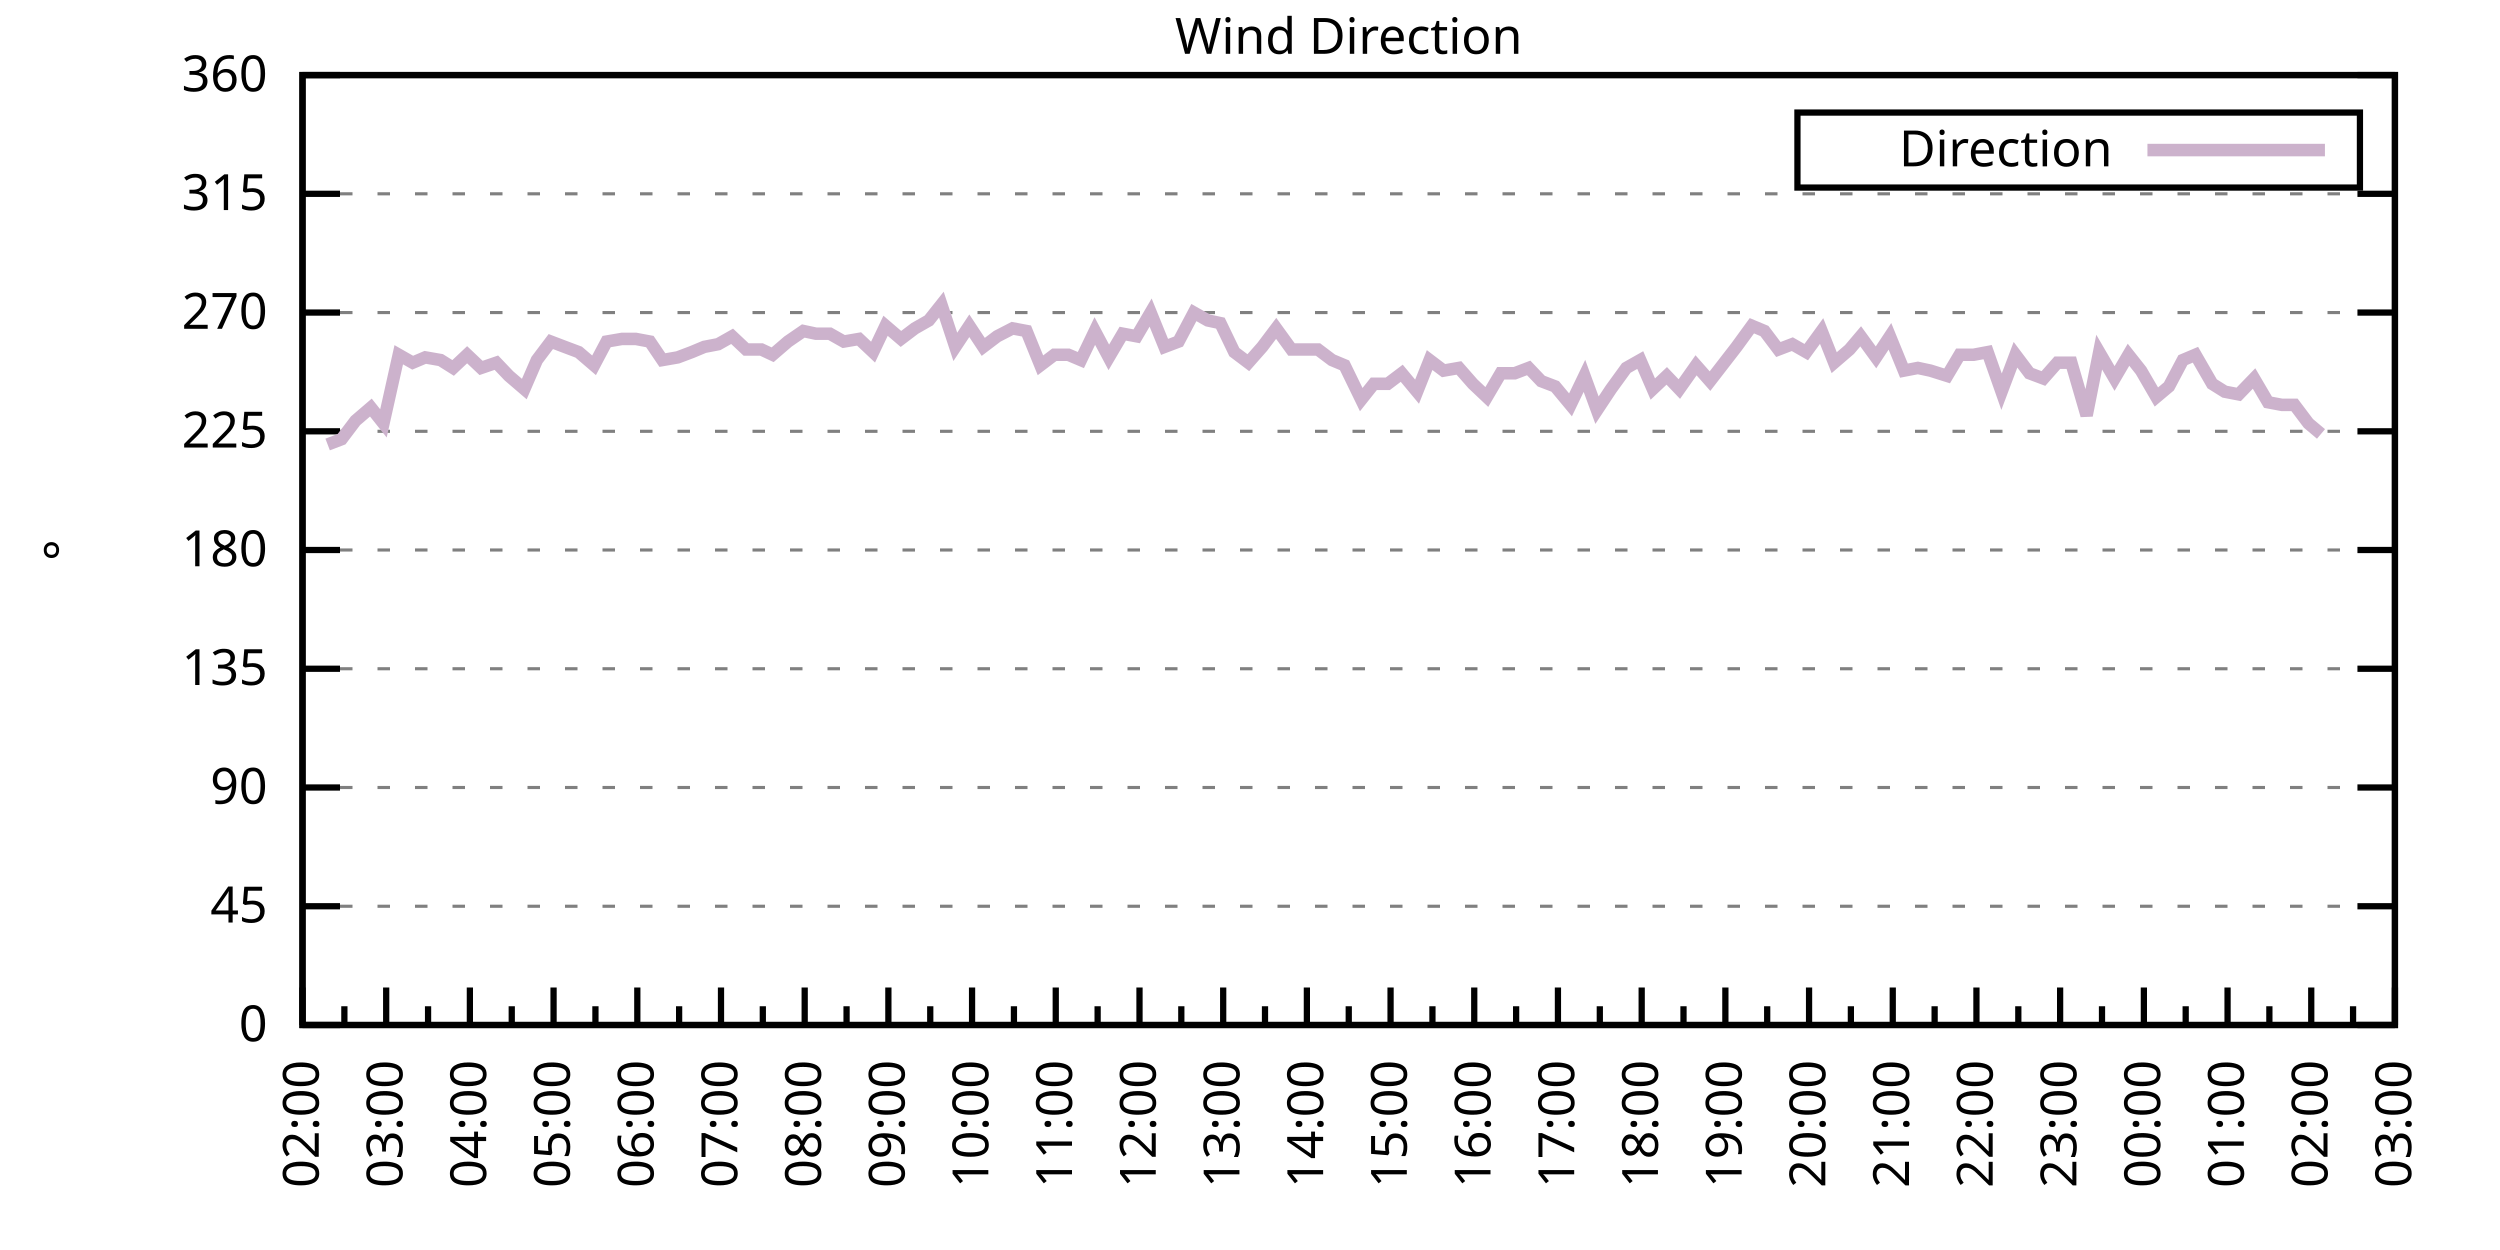
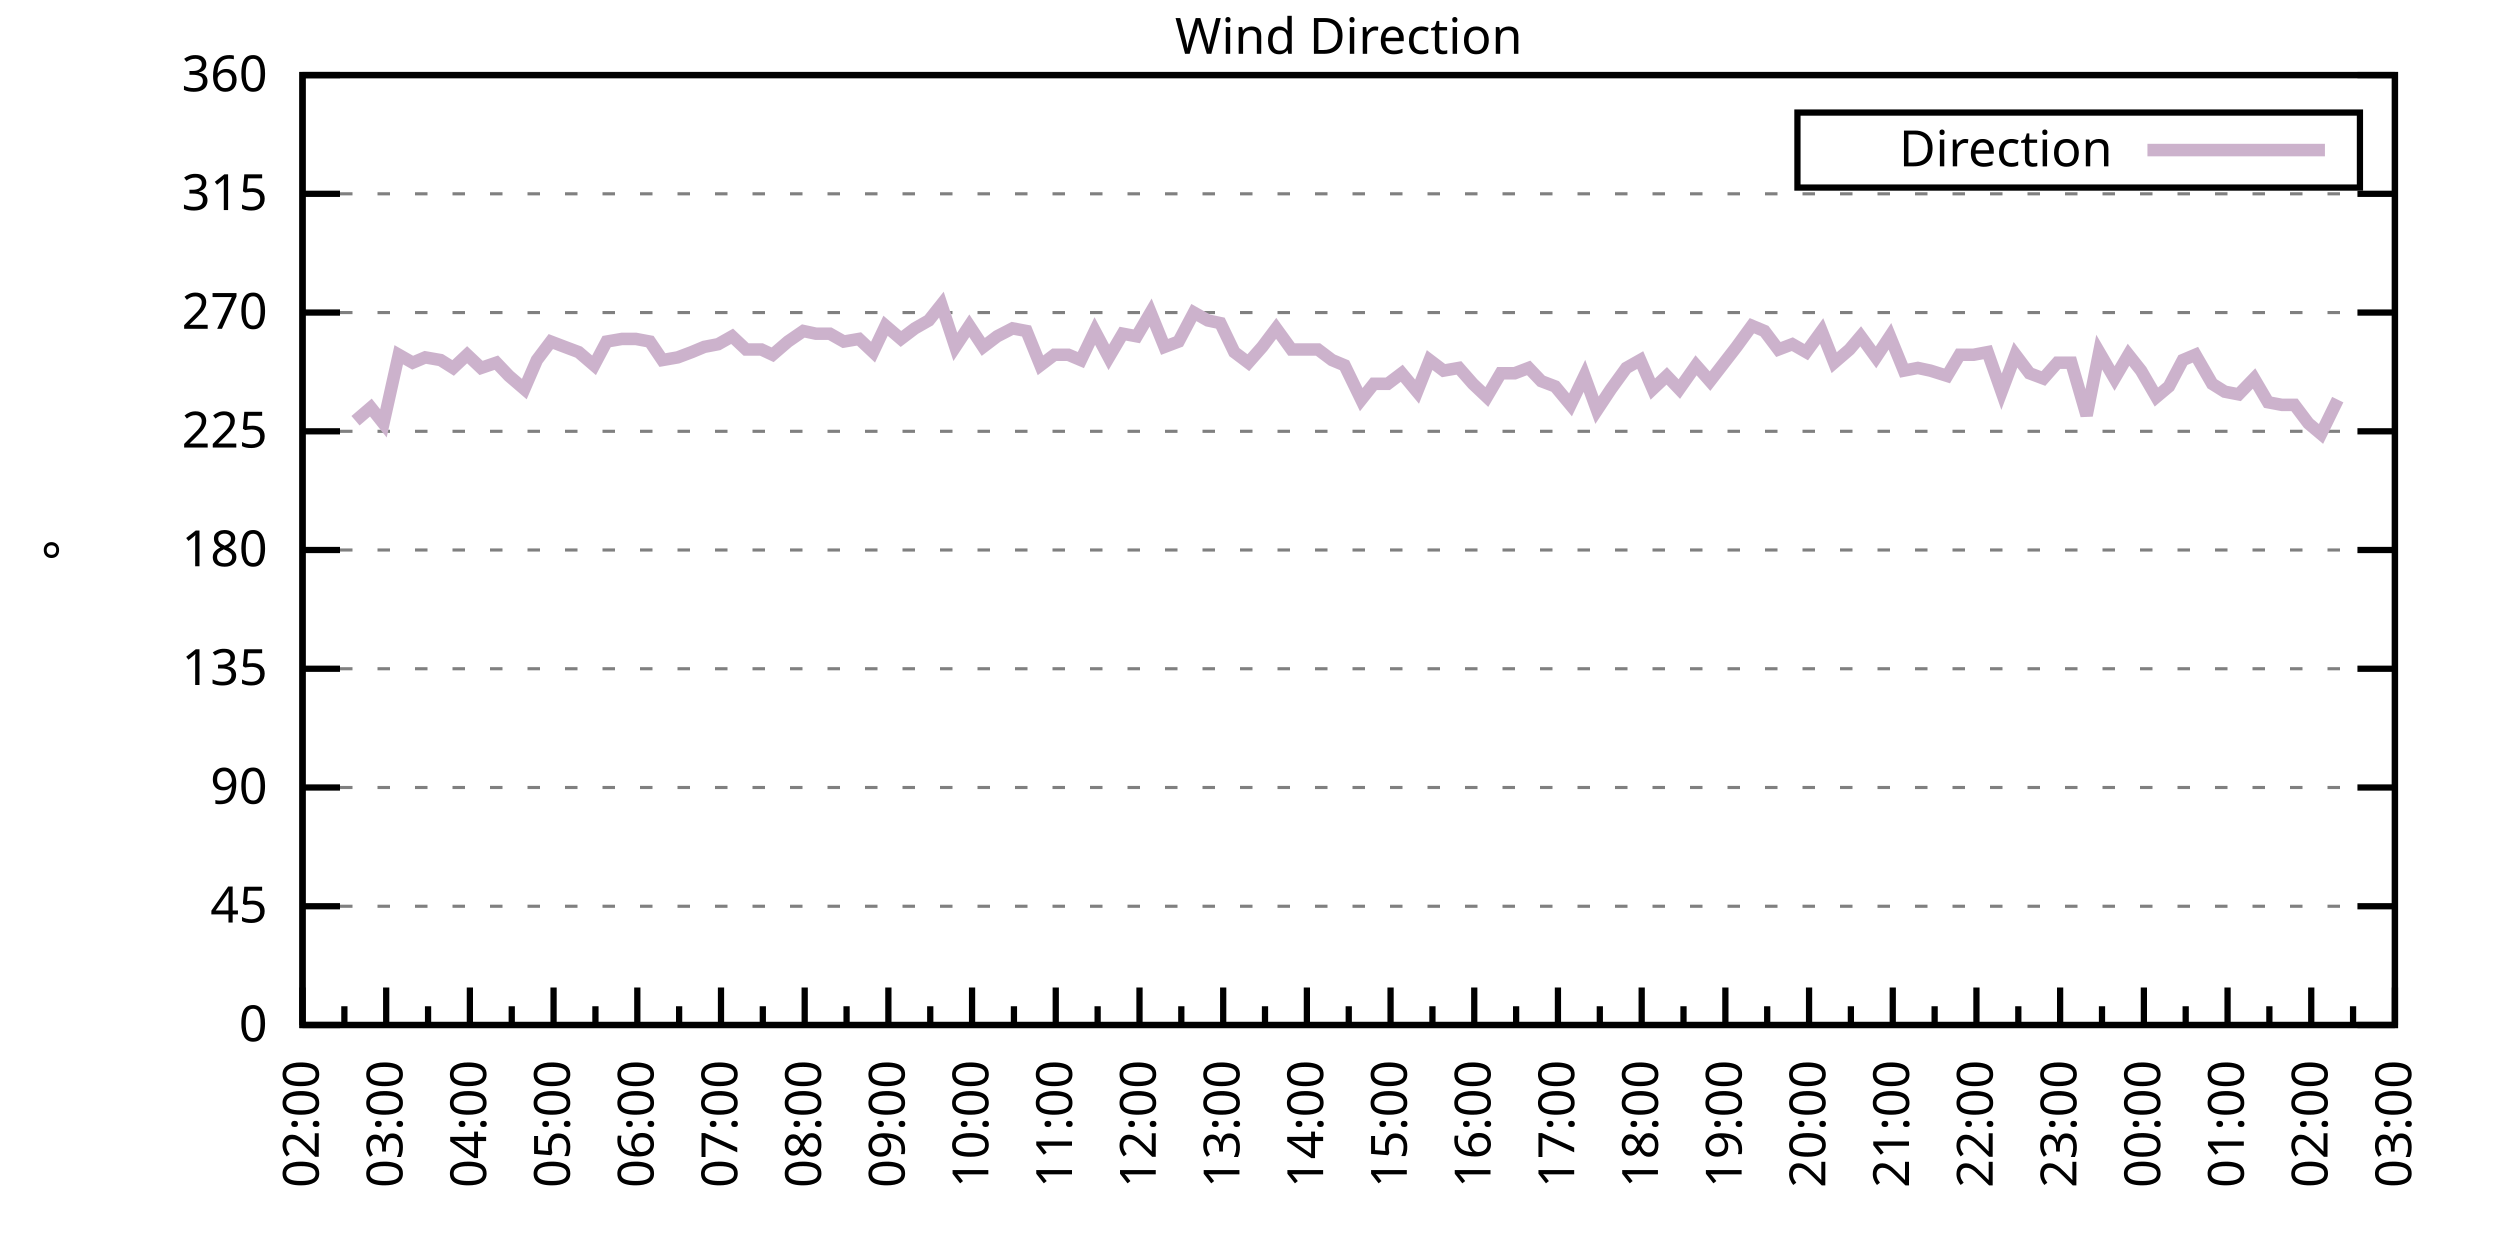
<svg xmlns="http://www.w3.org/2000/svg" xmlns:xlink="http://www.w3.org/1999/xlink" width="400" height="200" viewBox="0 0 400 200">
  <g id="gnuplot_canvas">
    <rect x="0" y="0" width="400" height="200" fill="none" />
    <defs>
      <circle id="gpDot" r="0.5" stroke-width="0.5" stroke="currentColor" />
      <path id="gpPt0" stroke-width="0.333" stroke="currentColor" d="M-1,0 h2 M0,-1 v2" />
      <path id="gpPt1" stroke-width="0.333" stroke="currentColor" d="M-1,-1 L1,1 M1,-1 L-1,1" />
      <path id="gpPt2" stroke-width="0.333" stroke="currentColor" d="M-1,0 L1,0 M0,-1 L0,1 M-1,-1 L1,1 M-1,1 L1,-1" />
      <rect id="gpPt3" stroke-width="0.333" stroke="currentColor" x="-1" y="-1" width="2" height="2" />
      <rect id="gpPt4" stroke-width="0.333" stroke="currentColor" fill="currentColor" x="-1" y="-1" width="2" height="2" />
      <circle id="gpPt5" stroke-width="0.333" stroke="currentColor" cx="0" cy="0" r="1" />
      <use xlink:href="#gpPt5" id="gpPt6" fill="currentColor" stroke="none" />
      <path id="gpPt7" stroke-width="0.333" stroke="currentColor" d="M0,-1.33 L-1.33,0.67 L1.33,0.67 z" />
      <use xlink:href="#gpPt7" id="gpPt8" fill="currentColor" stroke="none" />
      <use xlink:href="#gpPt7" id="gpPt9" stroke="currentColor" transform="rotate(180)" />
      <use xlink:href="#gpPt9" id="gpPt10" fill="currentColor" stroke="none" />
      <use xlink:href="#gpPt3" id="gpPt11" stroke="currentColor" transform="rotate(45)" />
      <use xlink:href="#gpPt11" id="gpPt12" fill="currentColor" stroke="none" />
      <path id="gpPt13" stroke-width="0.333" stroke="currentColor" d="M0,1.330 L1.265,0.411 L0.782,-1.067 L-0.782,-1.076 L-1.265,0.411 z" />
      <use xlink:href="#gpPt13" id="gpPt14" fill="currentColor" stroke="none" />
      <filter id="textbox" filterUnits="objectBoundingBox" x="0" y="0" height="1" width="1">
        <feFlood flood-color="white" flood-opacity="1" result="bgnd" />
        <feComposite in="SourceGraphic" in2="bgnd" operator="atop" />
      </filter>
      <filter id="greybox" filterUnits="objectBoundingBox" x="0" y="0" height="1" width="1">
        <feFlood flood-color="lightgrey" flood-opacity="1" result="grey" />
        <feComposite in="SourceGraphic" in2="grey" operator="atop" />
      </filter>
    </defs>
    <g fill="none" color="white" stroke="currentColor" stroke-width="1.00" stroke-linecap="butt" stroke-linejoin="miter">
</g>
    <g fill="none" color="black" stroke="currentColor" stroke-width="1.00" stroke-linecap="butt" stroke-linejoin="miter">
      <g stroke="none" shape-rendering="crispEdges">
        <polygon fill="rgb(255, 255, 255)" points="48.40,164.00 383.18,164.00 383.18,12.02 48.40,12.02 " />
      </g>
    </g>
    <g fill="none" color="black" stroke="currentColor" stroke-width="1.00" stroke-linecap="butt" stroke-linejoin="miter">
</g>
    <g fill="none" color="black" stroke="black" stroke-width="0.50" stroke-linecap="butt" stroke-linejoin="miter">
</g>
    <g fill="none" color="gray" stroke="currentColor" stroke-width="0.50" stroke-linecap="butt" stroke-linejoin="miter">
      <path stroke="gray" stroke-dasharray="2,4" class="gridline" d="M48.40,164.00 L383.19,164.00  " />
    </g>
    <g fill="none" color="gray" stroke="gray" stroke-width="1.00" stroke-linecap="butt" stroke-linejoin="miter">
</g>
    <g fill="none" color="black" stroke="currentColor" stroke-width="1.00" stroke-linecap="butt" stroke-linejoin="miter">
      <path stroke="black" d="M48.40,164.00 L54.40,164.00 M383.19,164.00 L377.19,164.00  " />
      <g transform="translate(42.80,166.60)" stroke="none" fill="black" font-family="Sans" font-size="8.00" text-anchor="end">
        <text>
          <tspan font-family="Sans"> 0</tspan>
        </text>
      </g>
    </g>
    <g fill="none" color="black" stroke="currentColor" stroke-width="1.00" stroke-linecap="butt" stroke-linejoin="miter">
</g>
    <g fill="none" color="black" stroke="black" stroke-width="0.50" stroke-linecap="butt" stroke-linejoin="miter">
</g>
    <g fill="none" color="gray" stroke="currentColor" stroke-width="0.50" stroke-linecap="butt" stroke-linejoin="miter">
      <path stroke="gray" stroke-dasharray="2,4" class="gridline" d="M48.40,145.00 L383.19,145.00  " />
    </g>
    <g fill="none" color="gray" stroke="gray" stroke-width="1.00" stroke-linecap="butt" stroke-linejoin="miter">
</g>
    <g fill="none" color="black" stroke="currentColor" stroke-width="1.00" stroke-linecap="butt" stroke-linejoin="miter">
      <path stroke="black" d="M48.40,145.00 L54.40,145.00 M383.19,145.00 L377.19,145.00  " />
      <g transform="translate(42.80,147.60)" stroke="none" fill="black" font-family="Sans" font-size="8.00" text-anchor="end">
        <text>
          <tspan font-family="Sans"> 45</tspan>
        </text>
      </g>
    </g>
    <g fill="none" color="black" stroke="currentColor" stroke-width="1.00" stroke-linecap="butt" stroke-linejoin="miter">
</g>
    <g fill="none" color="black" stroke="black" stroke-width="0.50" stroke-linecap="butt" stroke-linejoin="miter">
</g>
    <g fill="none" color="gray" stroke="currentColor" stroke-width="0.50" stroke-linecap="butt" stroke-linejoin="miter">
      <path stroke="gray" stroke-dasharray="2,4" class="gridline" d="M48.40,126.00 L383.19,126.00  " />
    </g>
    <g fill="none" color="gray" stroke="gray" stroke-width="1.00" stroke-linecap="butt" stroke-linejoin="miter">
</g>
    <g fill="none" color="black" stroke="currentColor" stroke-width="1.00" stroke-linecap="butt" stroke-linejoin="miter">
      <path stroke="black" d="M48.40,126.00 L54.40,126.00 M383.19,126.00 L377.19,126.00  " />
      <g transform="translate(42.80,128.60)" stroke="none" fill="black" font-family="Sans" font-size="8.00" text-anchor="end">
        <text>
          <tspan font-family="Sans"> 90</tspan>
        </text>
      </g>
    </g>
    <g fill="none" color="black" stroke="currentColor" stroke-width="1.00" stroke-linecap="butt" stroke-linejoin="miter">
</g>
    <g fill="none" color="black" stroke="black" stroke-width="0.50" stroke-linecap="butt" stroke-linejoin="miter">
</g>
    <g fill="none" color="gray" stroke="currentColor" stroke-width="0.50" stroke-linecap="butt" stroke-linejoin="miter">
      <path stroke="gray" stroke-dasharray="2,4" class="gridline" d="M48.40,107.00 L383.19,107.00  " />
    </g>
    <g fill="none" color="gray" stroke="gray" stroke-width="1.00" stroke-linecap="butt" stroke-linejoin="miter">
</g>
    <g fill="none" color="black" stroke="currentColor" stroke-width="1.00" stroke-linecap="butt" stroke-linejoin="miter">
      <path stroke="black" d="M48.40,107.00 L54.40,107.00 M383.19,107.00 L377.19,107.00  " />
      <g transform="translate(42.80,109.60)" stroke="none" fill="black" font-family="Sans" font-size="8.00" text-anchor="end">
        <text>
          <tspan font-family="Sans"> 135</tspan>
        </text>
      </g>
    </g>
    <g fill="none" color="black" stroke="currentColor" stroke-width="1.00" stroke-linecap="butt" stroke-linejoin="miter">
</g>
    <g fill="none" color="black" stroke="black" stroke-width="0.50" stroke-linecap="butt" stroke-linejoin="miter">
</g>
    <g fill="none" color="gray" stroke="currentColor" stroke-width="0.50" stroke-linecap="butt" stroke-linejoin="miter">
      <path stroke="gray" stroke-dasharray="2,4" class="gridline" d="M48.40,88.00 L383.19,88.00  " />
    </g>
    <g fill="none" color="gray" stroke="gray" stroke-width="1.00" stroke-linecap="butt" stroke-linejoin="miter">
</g>
    <g fill="none" color="black" stroke="currentColor" stroke-width="1.00" stroke-linecap="butt" stroke-linejoin="miter">
      <path stroke="black" d="M48.40,88.00 L54.40,88.00 M383.19,88.00 L377.19,88.00  " />
      <g transform="translate(42.80,90.60)" stroke="none" fill="black" font-family="Sans" font-size="8.00" text-anchor="end">
        <text>
          <tspan font-family="Sans"> 180</tspan>
        </text>
      </g>
    </g>
    <g fill="none" color="black" stroke="currentColor" stroke-width="1.00" stroke-linecap="butt" stroke-linejoin="miter">
</g>
    <g fill="none" color="black" stroke="black" stroke-width="0.50" stroke-linecap="butt" stroke-linejoin="miter">
</g>
    <g fill="none" color="gray" stroke="currentColor" stroke-width="0.50" stroke-linecap="butt" stroke-linejoin="miter">
      <path stroke="gray" stroke-dasharray="2,4" class="gridline" d="M48.40,69.01 L383.19,69.01  " />
    </g>
    <g fill="none" color="gray" stroke="gray" stroke-width="1.00" stroke-linecap="butt" stroke-linejoin="miter">
</g>
    <g fill="none" color="black" stroke="currentColor" stroke-width="1.00" stroke-linecap="butt" stroke-linejoin="miter">
      <path stroke="black" d="M48.40,69.01 L54.40,69.01 M383.19,69.01 L377.19,69.01  " />
      <g transform="translate(42.80,71.61)" stroke="none" fill="black" font-family="Sans" font-size="8.00" text-anchor="end">
        <text>
          <tspan font-family="Sans"> 225</tspan>
        </text>
      </g>
    </g>
    <g fill="none" color="black" stroke="currentColor" stroke-width="1.00" stroke-linecap="butt" stroke-linejoin="miter">
</g>
    <g fill="none" color="black" stroke="black" stroke-width="0.50" stroke-linecap="butt" stroke-linejoin="miter">
</g>
    <g fill="none" color="gray" stroke="currentColor" stroke-width="0.50" stroke-linecap="butt" stroke-linejoin="miter">
      <path stroke="gray" stroke-dasharray="2,4" class="gridline" d="M48.40,50.01 L383.19,50.01  " />
    </g>
    <g fill="none" color="gray" stroke="gray" stroke-width="1.00" stroke-linecap="butt" stroke-linejoin="miter">
</g>
    <g fill="none" color="black" stroke="currentColor" stroke-width="1.00" stroke-linecap="butt" stroke-linejoin="miter">
      <path stroke="black" d="M48.40,50.01 L54.40,50.01 M383.19,50.01 L377.19,50.01  " />
      <g transform="translate(42.80,52.61)" stroke="none" fill="black" font-family="Sans" font-size="8.00" text-anchor="end">
        <text>
          <tspan font-family="Sans"> 270</tspan>
        </text>
      </g>
    </g>
    <g fill="none" color="black" stroke="currentColor" stroke-width="1.00" stroke-linecap="butt" stroke-linejoin="miter">
</g>
    <g fill="none" color="black" stroke="black" stroke-width="0.50" stroke-linecap="butt" stroke-linejoin="miter">
</g>
    <g fill="none" color="gray" stroke="currentColor" stroke-width="0.50" stroke-linecap="butt" stroke-linejoin="miter">
      <path stroke="gray" stroke-dasharray="2,4" class="gridline" d="M48.40,31.01 L383.19,31.01  " />
    </g>
    <g fill="none" color="gray" stroke="gray" stroke-width="1.00" stroke-linecap="butt" stroke-linejoin="miter">
</g>
    <g fill="none" color="black" stroke="currentColor" stroke-width="1.00" stroke-linecap="butt" stroke-linejoin="miter">
      <path stroke="black" d="M48.40,31.01 L54.40,31.01 M383.19,31.01 L377.19,31.01  " />
      <g transform="translate(42.80,33.61)" stroke="none" fill="black" font-family="Sans" font-size="8.00" text-anchor="end">
        <text>
          <tspan font-family="Sans"> 315</tspan>
        </text>
      </g>
    </g>
    <g fill="none" color="black" stroke="currentColor" stroke-width="1.00" stroke-linecap="butt" stroke-linejoin="miter">
</g>
    <g fill="none" color="black" stroke="black" stroke-width="0.50" stroke-linecap="butt" stroke-linejoin="miter">
</g>
    <g fill="none" color="gray" stroke="currentColor" stroke-width="0.50" stroke-linecap="butt" stroke-linejoin="miter">
      <path stroke="gray" stroke-dasharray="2,4" class="gridline" d="M48.40,12.01 L383.19,12.01  " />
    </g>
    <g fill="none" color="gray" stroke="gray" stroke-width="1.00" stroke-linecap="butt" stroke-linejoin="miter">
</g>
    <g fill="none" color="black" stroke="currentColor" stroke-width="1.00" stroke-linecap="butt" stroke-linejoin="miter">
      <path stroke="black" d="M48.40,12.01 L54.40,12.01 M383.19,12.01 L377.19,12.01  " />
      <g transform="translate(42.80,14.61)" stroke="none" fill="black" font-family="Sans" font-size="8.00" text-anchor="end">
        <text>
          <tspan font-family="Sans"> 360</tspan>
        </text>
      </g>
    </g>
    <g fill="none" color="black" stroke="currentColor" stroke-width="1.00" stroke-linecap="butt" stroke-linejoin="miter">
      <path stroke="black" d="M48.40,164.00 L48.40,158.00  " />
      <g transform="translate(51.00,169.60) rotate(270)" stroke="none" fill="black" font-family="Sans" font-size="8.00" text-anchor="end">
        <text>
          <tspan font-family="Sans">02:00</tspan>
        </text>
      </g>
    </g>
    <g fill="none" color="black" stroke="currentColor" stroke-width="1.00" stroke-linecap="butt" stroke-linejoin="miter">
      <path stroke="black" d="M55.10,164.00 L55.10,161.00 M61.79,164.00 L61.79,158.00  " />
      <g transform="translate(64.39,169.60) rotate(270)" stroke="none" fill="black" font-family="Sans" font-size="8.00" text-anchor="end">
        <text>
          <tspan font-family="Sans">03:00</tspan>
        </text>
      </g>
    </g>
    <g fill="none" color="black" stroke="currentColor" stroke-width="1.00" stroke-linecap="butt" stroke-linejoin="miter">
      <path stroke="black" d="M68.49,164.00 L68.49,161.00 M75.18,164.00 L75.18,158.00  " />
      <g transform="translate(77.78,169.60) rotate(270)" stroke="none" fill="black" font-family="Sans" font-size="8.00" text-anchor="end">
        <text>
          <tspan font-family="Sans">04:00</tspan>
        </text>
      </g>
    </g>
    <g fill="none" color="black" stroke="currentColor" stroke-width="1.00" stroke-linecap="butt" stroke-linejoin="miter">
      <path stroke="black" d="M81.88,164.00 L81.88,161.00 M88.57,164.00 L88.57,158.00  " />
      <g transform="translate(91.17,169.60) rotate(270)" stroke="none" fill="black" font-family="Sans" font-size="8.00" text-anchor="end">
        <text>
          <tspan font-family="Sans">05:00</tspan>
        </text>
      </g>
    </g>
    <g fill="none" color="black" stroke="currentColor" stroke-width="1.00" stroke-linecap="butt" stroke-linejoin="miter">
      <path stroke="black" d="M95.27,164.00 L95.27,161.00 M101.97,164.00 L101.97,158.00  " />
      <g transform="translate(104.57,169.60) rotate(270)" stroke="none" fill="black" font-family="Sans" font-size="8.00" text-anchor="end">
        <text>
          <tspan font-family="Sans">06:00</tspan>
        </text>
      </g>
    </g>
    <g fill="none" color="black" stroke="currentColor" stroke-width="1.00" stroke-linecap="butt" stroke-linejoin="miter">
      <path stroke="black" d="M108.66,164.00 L108.66,161.00 M115.36,164.00 L115.36,158.00  " />
      <g transform="translate(117.96,169.60) rotate(270)" stroke="none" fill="black" font-family="Sans" font-size="8.00" text-anchor="end">
        <text>
          <tspan font-family="Sans">07:00</tspan>
        </text>
      </g>
    </g>
    <g fill="none" color="black" stroke="currentColor" stroke-width="1.00" stroke-linecap="butt" stroke-linejoin="miter">
      <path stroke="black" d="M122.05,164.00 L122.05,161.00 M128.75,164.00 L128.75,158.00  " />
      <g transform="translate(131.35,169.60) rotate(270)" stroke="none" fill="black" font-family="Sans" font-size="8.00" text-anchor="end">
        <text>
          <tspan font-family="Sans">08:00</tspan>
        </text>
      </g>
    </g>
    <g fill="none" color="black" stroke="currentColor" stroke-width="1.00" stroke-linecap="butt" stroke-linejoin="miter">
      <path stroke="black" d="M135.45,164.00 L135.45,161.00 M142.14,164.00 L142.14,158.00  " />
      <g transform="translate(144.74,169.60) rotate(270)" stroke="none" fill="black" font-family="Sans" font-size="8.00" text-anchor="end">
        <text>
          <tspan font-family="Sans">09:00</tspan>
        </text>
      </g>
    </g>
    <g fill="none" color="black" stroke="currentColor" stroke-width="1.00" stroke-linecap="butt" stroke-linejoin="miter">
      <path stroke="black" d="M148.84,164.00 L148.84,161.00 M155.53,164.00 L155.53,158.00  " />
      <g transform="translate(158.13,169.60) rotate(270)" stroke="none" fill="black" font-family="Sans" font-size="8.00" text-anchor="end">
        <text>
          <tspan font-family="Sans">10:00</tspan>
        </text>
      </g>
    </g>
    <g fill="none" color="black" stroke="currentColor" stroke-width="1.00" stroke-linecap="butt" stroke-linejoin="miter">
      <path stroke="black" d="M162.23,164.00 L162.23,161.00 M168.92,164.00 L168.92,158.00  " />
      <g transform="translate(171.52,169.60) rotate(270)" stroke="none" fill="black" font-family="Sans" font-size="8.00" text-anchor="end">
        <text>
          <tspan font-family="Sans">11:00</tspan>
        </text>
      </g>
    </g>
    <g fill="none" color="black" stroke="currentColor" stroke-width="1.00" stroke-linecap="butt" stroke-linejoin="miter">
      <path stroke="black" d="M175.62,164.00 L175.62,161.00 M182.32,164.00 L182.32,158.00  " />
      <g transform="translate(184.92,169.60) rotate(270)" stroke="none" fill="black" font-family="Sans" font-size="8.00" text-anchor="end">
        <text>
          <tspan font-family="Sans">12:00</tspan>
        </text>
      </g>
    </g>
    <g fill="none" color="black" stroke="currentColor" stroke-width="1.00" stroke-linecap="butt" stroke-linejoin="miter">
      <path stroke="black" d="M189.01,164.00 L189.01,161.00 M195.71,164.00 L195.71,158.00  " />
      <g transform="translate(198.31,169.60) rotate(270)" stroke="none" fill="black" font-family="Sans" font-size="8.00" text-anchor="end">
        <text>
          <tspan font-family="Sans">13:00</tspan>
        </text>
      </g>
    </g>
    <g fill="none" color="black" stroke="currentColor" stroke-width="1.00" stroke-linecap="butt" stroke-linejoin="miter">
      <path stroke="black" d="M202.40,164.00 L202.40,161.00 M209.10,164.00 L209.10,158.00  " />
      <g transform="translate(211.70,169.60) rotate(270)" stroke="none" fill="black" font-family="Sans" font-size="8.00" text-anchor="end">
        <text>
          <tspan font-family="Sans">14:00</tspan>
        </text>
      </g>
    </g>
    <g fill="none" color="black" stroke="currentColor" stroke-width="1.00" stroke-linecap="butt" stroke-linejoin="miter">
      <path stroke="black" d="M215.80,164.00 L215.80,161.00 M222.49,164.00 L222.49,158.00  " />
      <g transform="translate(225.09,169.60) rotate(270)" stroke="none" fill="black" font-family="Sans" font-size="8.00" text-anchor="end">
        <text>
          <tspan font-family="Sans">15:00</tspan>
        </text>
      </g>
    </g>
    <g fill="none" color="black" stroke="currentColor" stroke-width="1.00" stroke-linecap="butt" stroke-linejoin="miter">
      <path stroke="black" d="M229.19,164.00 L229.19,161.00 M235.88,164.00 L235.88,158.00  " />
      <g transform="translate(238.48,169.60) rotate(270)" stroke="none" fill="black" font-family="Sans" font-size="8.00" text-anchor="end">
        <text>
          <tspan font-family="Sans">16:00</tspan>
        </text>
      </g>
    </g>
    <g fill="none" color="black" stroke="currentColor" stroke-width="1.00" stroke-linecap="butt" stroke-linejoin="miter">
      <path stroke="black" d="M242.58,164.00 L242.58,161.00 M249.27,164.00 L249.27,158.00  " />
      <g transform="translate(251.87,169.60) rotate(270)" stroke="none" fill="black" font-family="Sans" font-size="8.00" text-anchor="end">
        <text>
          <tspan font-family="Sans">17:00</tspan>
        </text>
      </g>
    </g>
    <g fill="none" color="black" stroke="currentColor" stroke-width="1.00" stroke-linecap="butt" stroke-linejoin="miter">
      <path stroke="black" d="M255.97,164.00 L255.97,161.00 M262.67,164.00 L262.67,158.00  " />
      <g transform="translate(265.27,169.60) rotate(270)" stroke="none" fill="black" font-family="Sans" font-size="8.00" text-anchor="end">
        <text>
          <tspan font-family="Sans">18:00</tspan>
        </text>
      </g>
    </g>
    <g fill="none" color="black" stroke="currentColor" stroke-width="1.00" stroke-linecap="butt" stroke-linejoin="miter">
      <path stroke="black" d="M269.36,164.00 L269.36,161.00 M276.06,164.00 L276.06,158.00  " />
      <g transform="translate(278.66,169.60) rotate(270)" stroke="none" fill="black" font-family="Sans" font-size="8.00" text-anchor="end">
        <text>
          <tspan font-family="Sans">19:00</tspan>
        </text>
      </g>
    </g>
    <g fill="none" color="black" stroke="currentColor" stroke-width="1.00" stroke-linecap="butt" stroke-linejoin="miter">
      <path stroke="black" d="M282.75,164.00 L282.75,161.00 M289.45,164.00 L289.45,158.00  " />
      <g transform="translate(292.05,169.60) rotate(270)" stroke="none" fill="black" font-family="Sans" font-size="8.00" text-anchor="end">
        <text>
          <tspan font-family="Sans">20:00</tspan>
        </text>
      </g>
    </g>
    <g fill="none" color="black" stroke="currentColor" stroke-width="1.00" stroke-linecap="butt" stroke-linejoin="miter">
      <path stroke="black" d="M296.14,164.00 L296.14,161.00 M302.84,164.00 L302.84,158.00  " />
      <g transform="translate(305.44,169.60) rotate(270)" stroke="none" fill="black" font-family="Sans" font-size="8.00" text-anchor="end">
        <text>
          <tspan font-family="Sans">21:00</tspan>
        </text>
      </g>
    </g>
    <g fill="none" color="black" stroke="currentColor" stroke-width="1.00" stroke-linecap="butt" stroke-linejoin="miter">
      <path stroke="black" d="M309.54,164.00 L309.54,161.00 M316.23,164.00 L316.23,158.00  " />
      <g transform="translate(318.83,169.60) rotate(270)" stroke="none" fill="black" font-family="Sans" font-size="8.00" text-anchor="end">
        <text>
          <tspan font-family="Sans">22:00</tspan>
        </text>
      </g>
    </g>
    <g fill="none" color="black" stroke="currentColor" stroke-width="1.00" stroke-linecap="butt" stroke-linejoin="miter">
      <path stroke="black" d="M322.93,164.00 L322.93,161.00 M329.62,164.00 L329.62,158.00  " />
      <g transform="translate(332.22,169.60) rotate(270)" stroke="none" fill="black" font-family="Sans" font-size="8.00" text-anchor="end">
        <text>
          <tspan font-family="Sans">23:00</tspan>
        </text>
      </g>
    </g>
    <g fill="none" color="black" stroke="currentColor" stroke-width="1.00" stroke-linecap="butt" stroke-linejoin="miter">
      <path stroke="black" d="M336.32,164.00 L336.32,161.00 M343.02,164.00 L343.02,158.00  " />
      <g transform="translate(345.62,169.60) rotate(270)" stroke="none" fill="black" font-family="Sans" font-size="8.00" text-anchor="end">
        <text>
          <tspan font-family="Sans">00:00</tspan>
        </text>
      </g>
    </g>
    <g fill="none" color="black" stroke="currentColor" stroke-width="1.00" stroke-linecap="butt" stroke-linejoin="miter">
      <path stroke="black" d="M349.71,164.00 L349.71,161.00 M356.41,164.00 L356.41,158.00  " />
      <g transform="translate(359.01,169.60) rotate(270)" stroke="none" fill="black" font-family="Sans" font-size="8.00" text-anchor="end">
        <text>
          <tspan font-family="Sans">01:00</tspan>
        </text>
      </g>
    </g>
    <g fill="none" color="black" stroke="currentColor" stroke-width="1.00" stroke-linecap="butt" stroke-linejoin="miter">
      <path stroke="black" d="M363.10,164.00 L363.10,161.00 M369.80,164.00 L369.80,158.00  " />
      <g transform="translate(372.40,169.60) rotate(270)" stroke="none" fill="black" font-family="Sans" font-size="8.00" text-anchor="end">
        <text>
          <tspan font-family="Sans">02:00</tspan>
        </text>
      </g>
    </g>
    <g fill="none" color="black" stroke="currentColor" stroke-width="1.00" stroke-linecap="butt" stroke-linejoin="miter">
      <path stroke="black" d="M376.49,164.00 L376.49,161.00 M383.19,164.00 L383.19,158.00  " />
      <g transform="translate(385.79,169.60) rotate(270)" stroke="none" fill="black" font-family="Sans" font-size="8.00" text-anchor="end">
        <text>
          <tspan font-family="Sans">03:00</tspan>
        </text>
      </g>
    </g>
    <g fill="none" color="black" stroke="currentColor" stroke-width="1.00" stroke-linecap="butt" stroke-linejoin="miter">
</g>
    <g fill="none" color="black" stroke="currentColor" stroke-width="1.00" stroke-linecap="butt" stroke-linejoin="miter">
      <path stroke="black" d="M48.40,12.01 L48.40,164.00 L383.19,164.00 L383.19,12.01 L48.40,12.01 Z  " />
    </g>
    <g fill="none" color="black" stroke="currentColor" stroke-width="1.00" stroke-linecap="butt" stroke-linejoin="miter">
      <g transform="translate(12.80,88.01) rotate(270)" stroke="none" fill="black" font-family="Sans" font-size="8.00" text-anchor="middle">
        <text>
          <tspan font-family="Sans">°</tspan>
        </text>
      </g>
    </g>
    <g fill="none" color="black" stroke="currentColor" stroke-width="1.00" stroke-linecap="butt" stroke-linejoin="miter">
</g>
    <g fill="none" color="black" stroke="currentColor" stroke-width="1.00" stroke-linecap="butt" stroke-linejoin="miter">
      <path stroke="black" d="M287.59,30.01 L287.59,18.01 L377.59,18.01 L377.59,30.01 L287.59,30.01 Z  " />
    </g>
    <g id="Wind_direction_plot_1">
      <g fill="none" color="white" stroke="black" stroke-width="2.00" stroke-linecap="butt" stroke-linejoin="miter">
</g>
      <g fill="none" color="black" stroke="currentColor" stroke-width="2.00" stroke-linecap="butt" stroke-linejoin="miter">
        <g transform="translate(337.99,26.61)" stroke="none" fill="black" font-family="Sans" font-size="8.00" text-anchor="end">
          <text>
            <tspan font-family="Sans">Direction</tspan>
          </text>
        </g>
      </g>
      <g fill="none" color="black" stroke="currentColor" stroke-width="2.00" stroke-linecap="butt" stroke-linejoin="miter">
-         <path stroke="rgb(204, 178, 204)" d="M343.59,24.01 L371.99,24.01 M52.42,71.12 L54.65,70.27 L56.88,67.32 L59.34,65.21 L61.35,67.74 L63.80,56.76   L66.03,58.03 L68.04,57.18 L70.50,57.61 L72.50,58.87 L74.74,56.76 L76.97,58.87 L79.42,58.03 L81.43,60.14   L83.89,62.25 L85.90,57.61 L88.13,54.65 L90.36,55.50 L92.59,56.34 L95.05,58.45 L97.06,54.65 L99.51,54.23   L101.74,54.23 L103.98,54.65 L105.98,57.61 L108.44,57.18 L110.67,56.34 L112.68,55.50 L114.91,55.07 L117.14,53.81   L119.38,55.92 L121.83,55.92 L123.62,56.76 L126.07,54.65 L128.53,52.96 L130.54,53.39 L132.77,53.39 L135.00,54.65   L137.45,54.23 L139.69,56.34 L141.69,52.12 L144.15,54.23 L146.38,52.54 L148.61,51.27 L150.62,48.74 L152.85,55.50   L155.09,52.12 L157.32,55.50 L159.55,53.81 L162.01,52.54 L164.24,52.96 L166.47,58.45 L168.70,56.76 L170.93,56.76   L172.94,57.61 L175.17,52.96 L177.41,57.18 L179.64,53.39 L181.87,53.81 L184.10,50.01 L186.33,55.50 L188.57,54.65   L191.02,50.01 L193.25,51.27 L195.26,51.70 L197.49,56.34 L199.73,58.03 L201.96,55.50 L204.19,52.54 L206.64,55.92   L208.65,55.92 L210.88,55.92 L213.12,57.61 L215.13,58.45 L217.80,63.94 L219.81,61.41 L222.04,61.41 L224.28,59.72   L226.73,62.67 L228.74,57.61 L230.97,59.30 L233.43,58.87 L235.66,61.41 L237.89,63.52 L240.12,59.72 L242.36,59.72   L244.59,58.87 L246.60,60.98 L248.83,61.83 L251.28,64.78 L253.51,60.14 L255.52,65.63 L257.76,62.25 L260.21,58.87   L262.44,57.61 L264.45,62.25 L266.68,60.14 L268.69,62.25 L271.37,58.45 L273.60,60.98 L277.84,55.50 L280.30,52.12   L282.31,52.96 L284.54,55.92 L286.77,55.07 L289.00,56.34 L291.46,52.96 L293.47,58.03 L295.92,55.92 L297.71,53.81   L300.16,57.18 L302.39,53.81 L304.63,59.30 L306.86,58.87 L308.87,59.30 L311.54,60.14 L313.55,56.76 L315.79,56.76   L318.02,56.34 L320.25,62.67 L322.48,56.76 L324.71,59.72 L326.95,60.56 L329.18,58.03 L331.41,58.03 L333.86,66.47   L335.87,56.34 L338.33,60.56 L340.56,56.76 L342.57,59.30 L345.02,63.52 L347.03,61.83 L349.26,57.61 L351.27,56.76   L353.95,61.41 L355.96,62.67 L358.19,63.10 L360.65,60.56 L362.88,64.36 L365.11,64.78 L367.12,64.78 L369.35,67.74   L371.36,69.43  " />
+         <path stroke="rgb(204, 178, 204)" d="M343.59,24.01 L371.99,24.01 M56.88,67.32 L59.34,65.21 L61.35,67.74 L63.80,56.76 L66.03,58.03 L68.04,57.18   L70.50,57.61 L72.50,58.87 L74.74,56.76 L76.97,58.87 L79.42,58.03 L81.43,60.14 L83.89,62.25 L85.90,57.61   L88.13,54.65 L90.36,55.50 L92.59,56.34 L95.05,58.45 L97.06,54.65 L99.51,54.23 L101.74,54.23 L103.98,54.65   L105.98,57.61 L108.44,57.18 L110.67,56.34 L112.68,55.50 L114.91,55.07 L117.14,53.81 L119.38,55.92 L121.83,55.92   L123.62,56.76 L126.07,54.65 L128.53,52.96 L130.54,53.39 L132.77,53.39 L135.00,54.65 L137.45,54.23 L139.69,56.34   L141.69,52.12 L144.15,54.23 L146.38,52.54 L148.61,51.27 L150.62,48.74 L152.85,55.50 L155.09,52.12 L157.32,55.50   L159.55,53.81 L162.01,52.54 L164.24,52.96 L166.47,58.45 L168.70,56.76 L170.93,56.76 L172.94,57.61 L175.17,52.96   L177.41,57.18 L179.64,53.39 L181.87,53.81 L184.10,50.01 L186.33,55.50 L188.57,54.65 L191.02,50.01 L193.25,51.27   L195.26,51.70 L197.49,56.34 L199.73,58.03 L201.96,55.50 L204.19,52.54 L206.64,55.92 L208.65,55.92 L210.88,55.92   L213.12,57.61 L215.13,58.45 L217.80,63.94 L219.81,61.41 L222.04,61.41 L224.28,59.72 L226.73,62.67 L228.74,57.61   L230.97,59.30 L233.43,58.87 L235.66,61.41 L237.89,63.52 L240.12,59.72 L242.36,59.72 L244.59,58.87 L246.60,60.98   L248.83,61.83 L251.28,64.78 L253.51,60.14 L255.52,65.63 L257.76,62.25 L260.21,58.87 L262.44,57.61 L264.45,62.25   L266.68,60.14 L268.69,62.25 L271.37,58.45 L273.60,60.98 L277.84,55.50 L280.30,52.12 L282.31,52.96 L284.54,55.92   L286.77,55.07 L289.00,56.34 L291.46,52.96 L293.47,58.03 L295.92,55.92 L297.71,53.81 L300.16,57.18 L302.39,53.81   L304.63,59.30 L306.86,58.87 L308.87,59.30 L311.54,60.14 L313.55,56.76 L315.79,56.76 L318.02,56.34 L320.25,62.67   L322.48,56.76 L324.71,59.72 L326.95,60.56 L329.18,58.03 L331.41,58.03 L333.86,66.47 L335.87,56.34 L338.33,60.56   L340.56,56.76 L342.57,59.30 L345.02,63.52 L347.03,61.83 L349.26,57.61 L351.27,56.76 L353.95,61.41 L355.96,62.67   L358.19,63.10 L360.65,60.56 L362.88,64.36 L365.11,64.78 L367.12,64.78 L369.35,67.74 L371.36,69.43 L374.04,63.94    " />
      </g>
    </g>
    <g fill="none" color="black" stroke="currentColor" stroke-width="2.00" stroke-linecap="butt" stroke-linejoin="miter">
</g>
    <g fill="none" color="black" stroke="black" stroke-width="1.00" stroke-linecap="butt" stroke-linejoin="miter">
</g>
    <g fill="none" color="black" stroke="currentColor" stroke-width="1.00" stroke-linecap="butt" stroke-linejoin="miter">
      <path stroke="black" d="M48.40,12.01 L48.40,164.00 L383.19,164.00 L383.19,12.01 L48.40,12.01 Z  " />
    </g>
    <g fill="none" color="black" stroke="currentColor" stroke-width="1.00" stroke-linecap="butt" stroke-linejoin="miter">
      <g transform="translate(215.79,8.61)" stroke="none" fill="black" font-family="Sans" font-size="8.00" text-anchor="middle">
        <text>
          <tspan font-family="Sans">Wind Direction</tspan>
        </text>
      </g>
    </g>
    <g fill="none" color="black" stroke="currentColor" stroke-width="1.00" stroke-linecap="butt" stroke-linejoin="miter">
</g>
  </g>
</svg>
